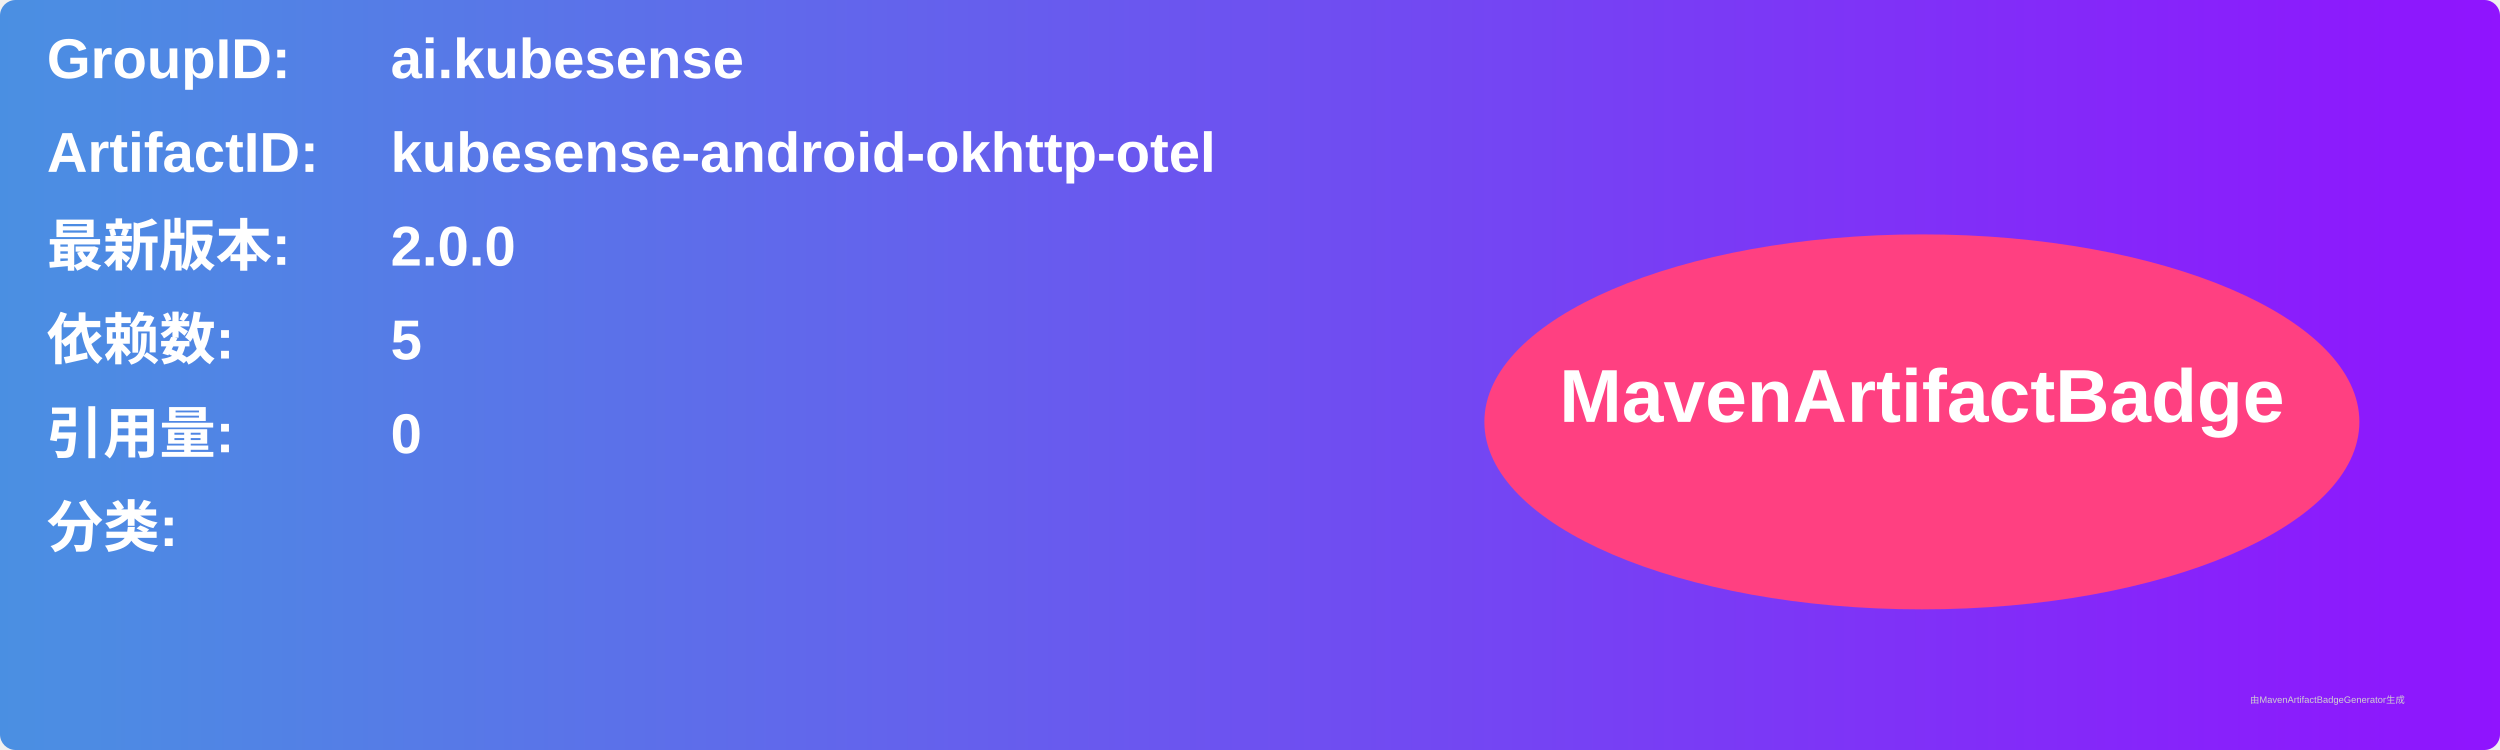
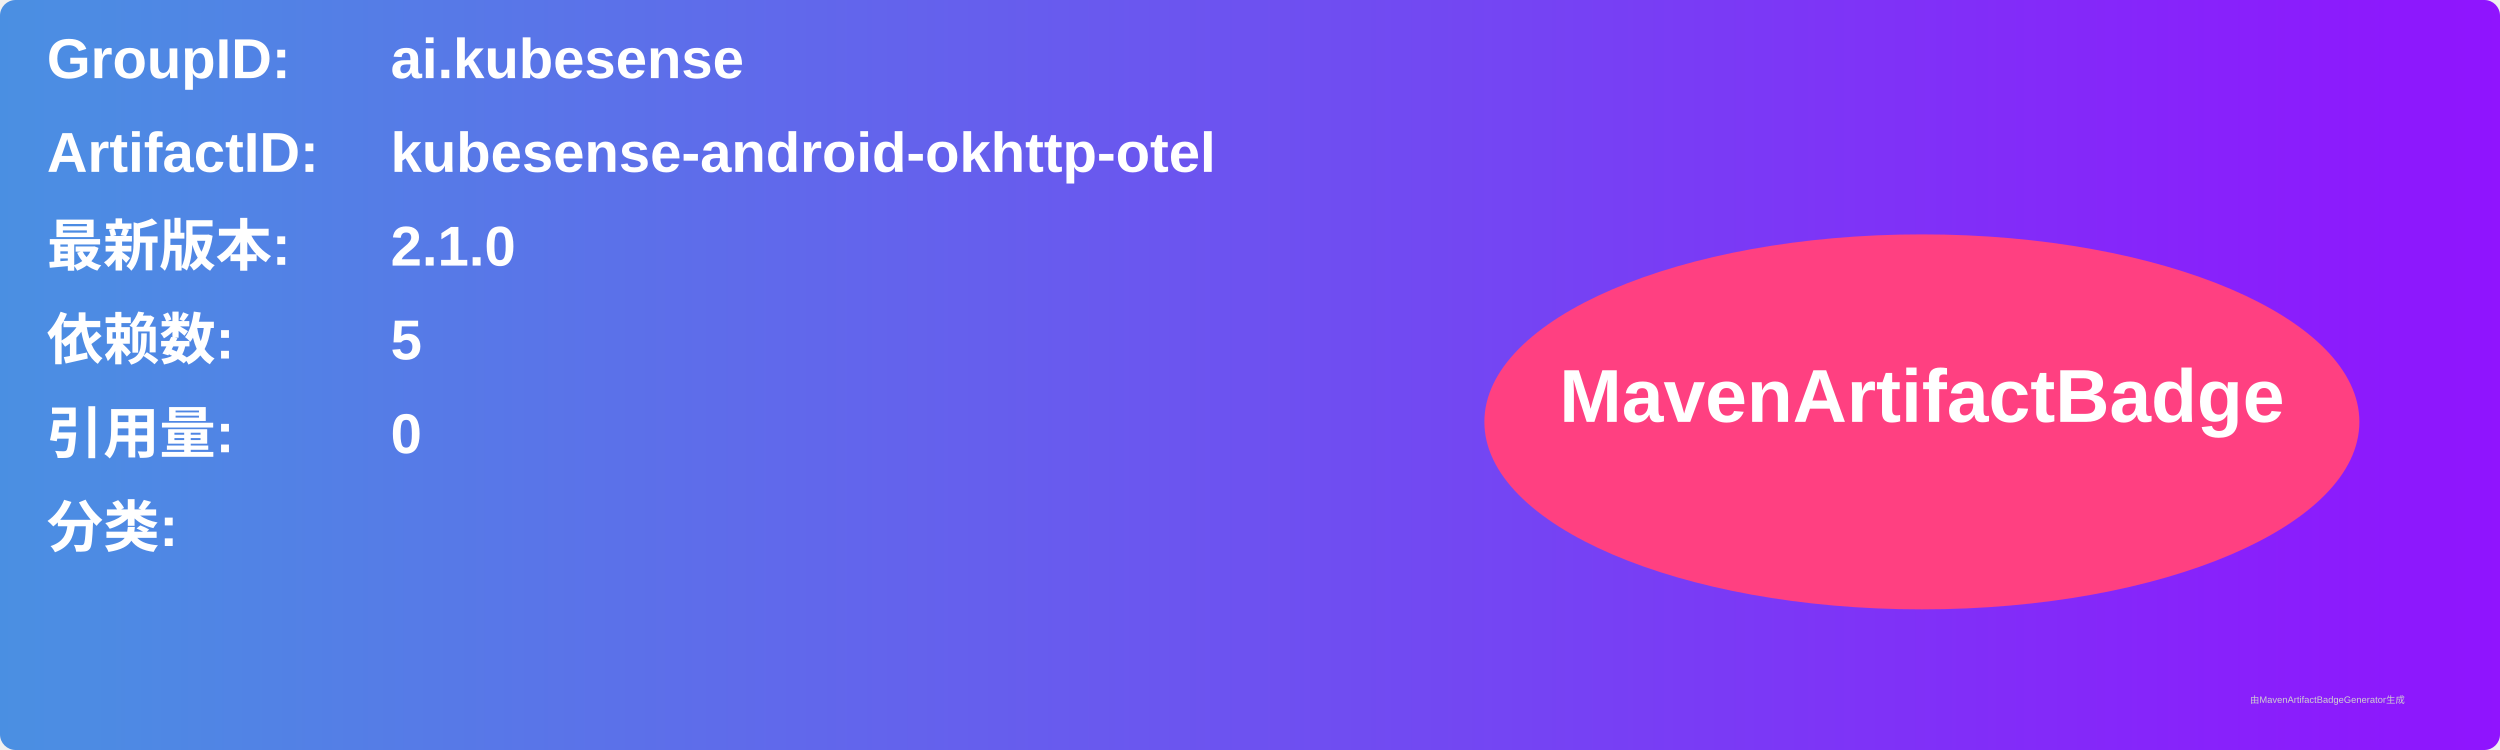
<svg xmlns="http://www.w3.org/2000/svg" width="800" height="240" viewBox="0 0 800 240">
  <linearGradient id="grad" x1="0%" y1="0%" x2="100%" y2="0%">
    <stop offset="0%" stop-color="#4a90e2" />
    <stop offset="100%" stop-color="#9013fe" />
  </linearGradient>
  <rect width="100%" height="100%" rx="5" ry="5" fill="url(#grad)" />
  <g transform="translate(15, 15)">
    <text x="0" y="10" font-family="Arial" font-size="18" fill="white" font-weight="bold" width="260">GroupID:</text>
    <text x="110" y="10" font-family="Arial" font-size="18" fill="white" font-weight="bold" width="460">ai.kubesense</text>
    <text x="0" y="40" font-family="Arial" font-size="18" fill="white" font-weight="bold" width="260">ArtifactID:</text>
    <text x="110" y="40" font-family="Arial" font-size="18" fill="white" font-weight="bold" width="460">kubesense-android-okhttp-otel</text>
    <text x="0" y="70" font-family="Arial" font-size="18" fill="white" font-weight="bold">最新版本:</text>
    <text x="110" y="70" font-family="Arial" font-size="18" fill="white" font-weight="bold">
-       <tspan font-weight="bold">2.0.0</tspan>
+       <tspan font-weight="bold">2.1.0</tspan>
    </text>
    <text x="0" y="100" font-family="Arial" font-size="18" fill="white" font-weight="bold">依赖数: </text>
    <text x="110" y="100" font-family="Arial" font-size="18" fill="white">
      <tspan font-weight="bold">5</tspan>
    </text>
    <text x="0" y="130" font-family="Arial" font-size="18" fill="white" font-weight="bold">引用量: </text>
    <text x="110" y="130" font-family="Arial" font-size="18" fill="white">
      <tspan font-weight="bold">0</tspan>
    </text>
    <text x="0" y="160" font-family="Arial" font-size="18" fill="white" font-weight="bold">分类:</text>
    <text x="10" y="190" font-family="Arial" font-size="10" fill="white">
      <tspan font-weight="bold" />
    </text>
    <ellipse cx="600" cy="120" rx="140" ry="60" fill="#ff4081" />
    <text x="600" y="120" text-anchor="middle" font-family="Arial" font-size="24" fill="white" font-weight="bold">MavenArtifactBadge</text>
  </g>
  <text x="720" y="225" font-family="Arial" font-size="3" fill="#d0d0d0">由MavenArtifactBadgeGenerator生成</text>
</svg>
